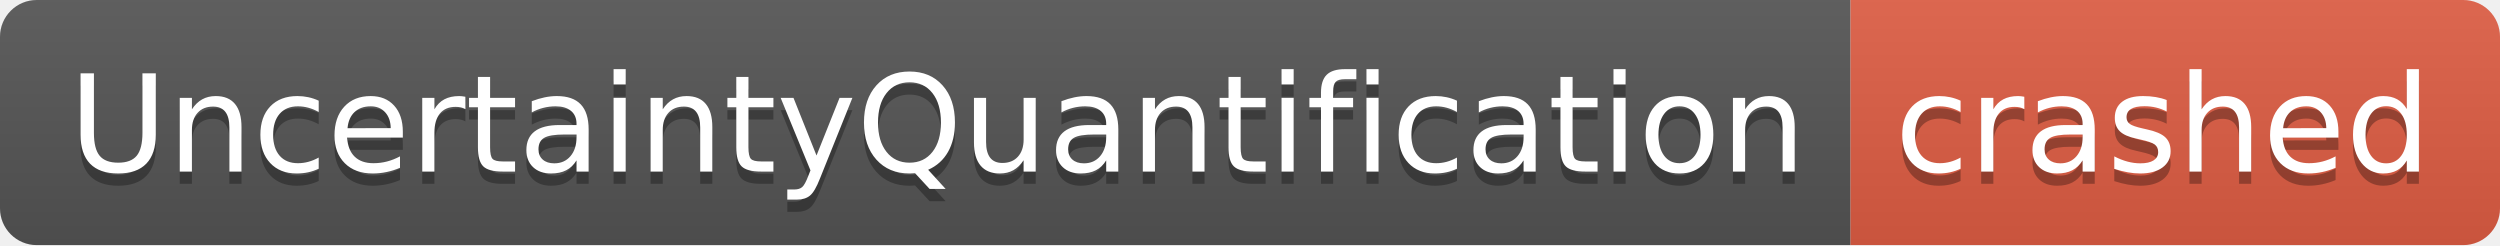
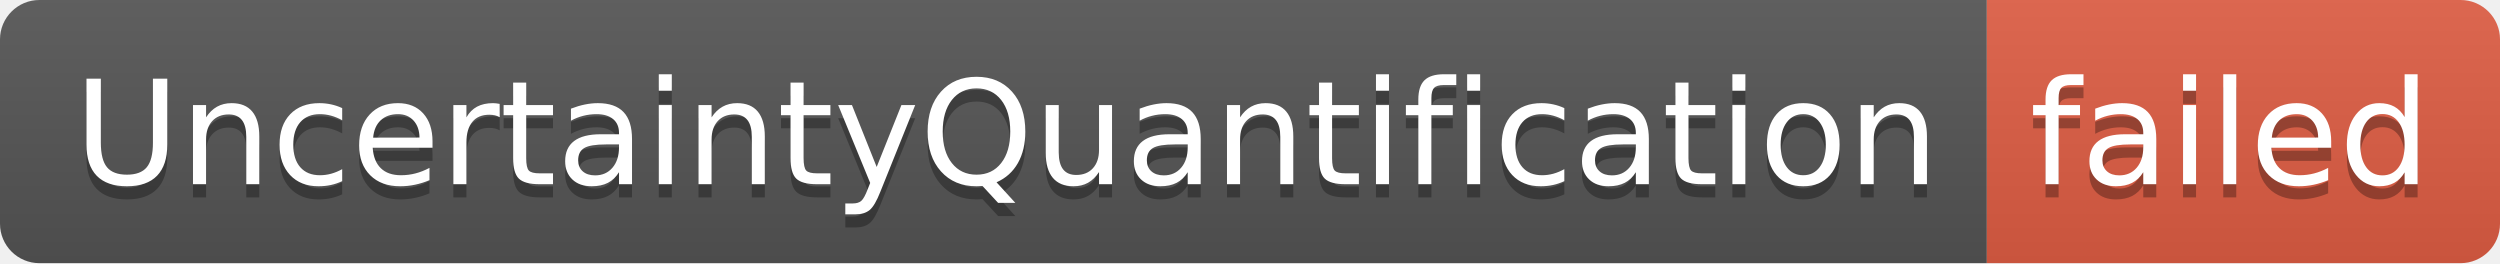
- <svg xmlns="http://www.w3.org/2000/svg" width="204" height="20" role="img" aria-label="UncertaintyQuantification: crashed">
+ <svg xmlns="http://www.w3.org/2000/svg" width="190" height="20" role="img" aria-label="UncertaintyQuantification: failed">
  <linearGradient id="s" x2="0" y2="100%">
    <stop offset="0" stop-color="#bbb" stop-opacity=".1" />
    <stop offset="1" stop-opacity=".1" />
  </linearGradient>
  <clipPath id="r">
-     <rect width="204" height="20" rx="3" fill="#fff" />
+     <rect width="190" height="20" rx="3" fill="#fff" />
  </clipPath>
  <g clip-path="url(#r)">
    <rect width="151" height="20" fill="#555" />
-     <rect x="151" width="53" height="20" fill="#e05d44" />
-     <rect width="204" height="20" fill="url(#s)" />
+     <rect x="151" width="39" height="20" fill="#e05d44" />
+     <rect width="190" height="20" fill="url(#s)" />
  </g>
  <g fill="#fff" text-anchor="middle" font-family="Verdana,Geneva,DejaVu Sans,sans-serif" text-rendering="geometricPrecision" font-size="110">
    <text aria-hidden="true" x="765" y="150" fill="#010101" fill-opacity=".3" transform="scale(.1)" textLength="1410">UncertaintyQuantification</text>
    <text x="765" y="140" transform="scale(.1)" fill="#fff" textLength="1410">UncertaintyQuantification</text>
-     <text aria-hidden="true" x="1765" y="150" fill="#010101" fill-opacity=".3" transform="scale(.1)" textLength="430">crashed</text>
-     <text x="1765" y="140" transform="scale(.1)" fill="#fff" textLength="430">crashed</text>
+     <text aria-hidden="true" x="1695" y="150" fill="#010101" fill-opacity=".3" transform="scale(.1)" textLength="290">failed</text>
+     <text x="1695" y="140" transform="scale(.1)" fill="#fff" textLength="290">failed</text>
  </g>
</svg>
